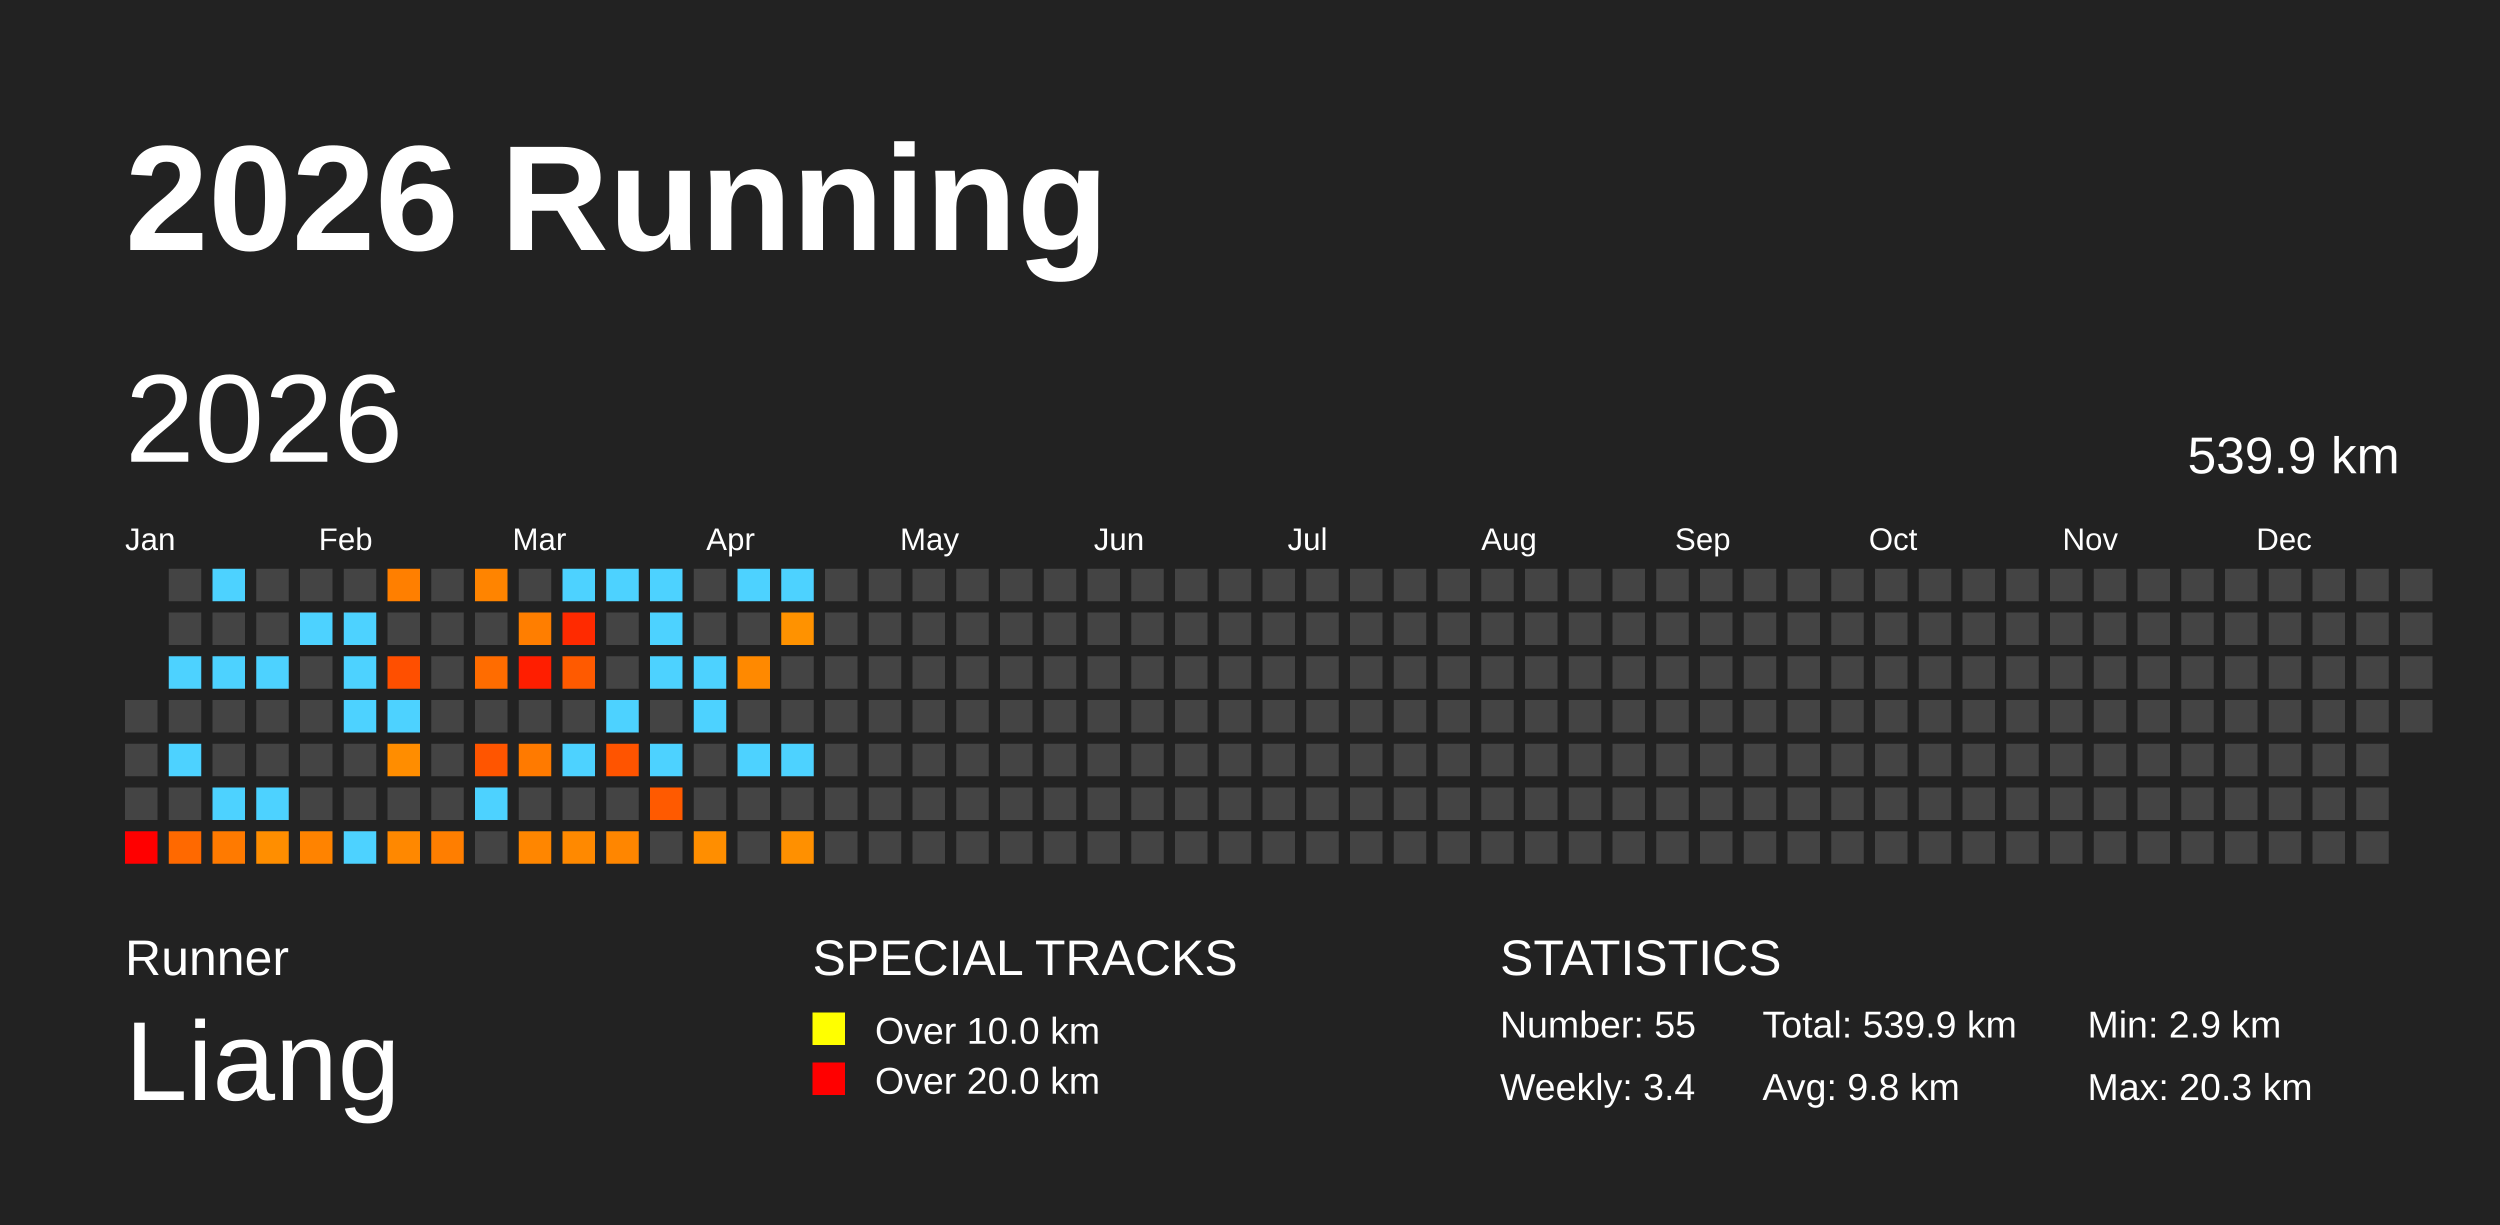
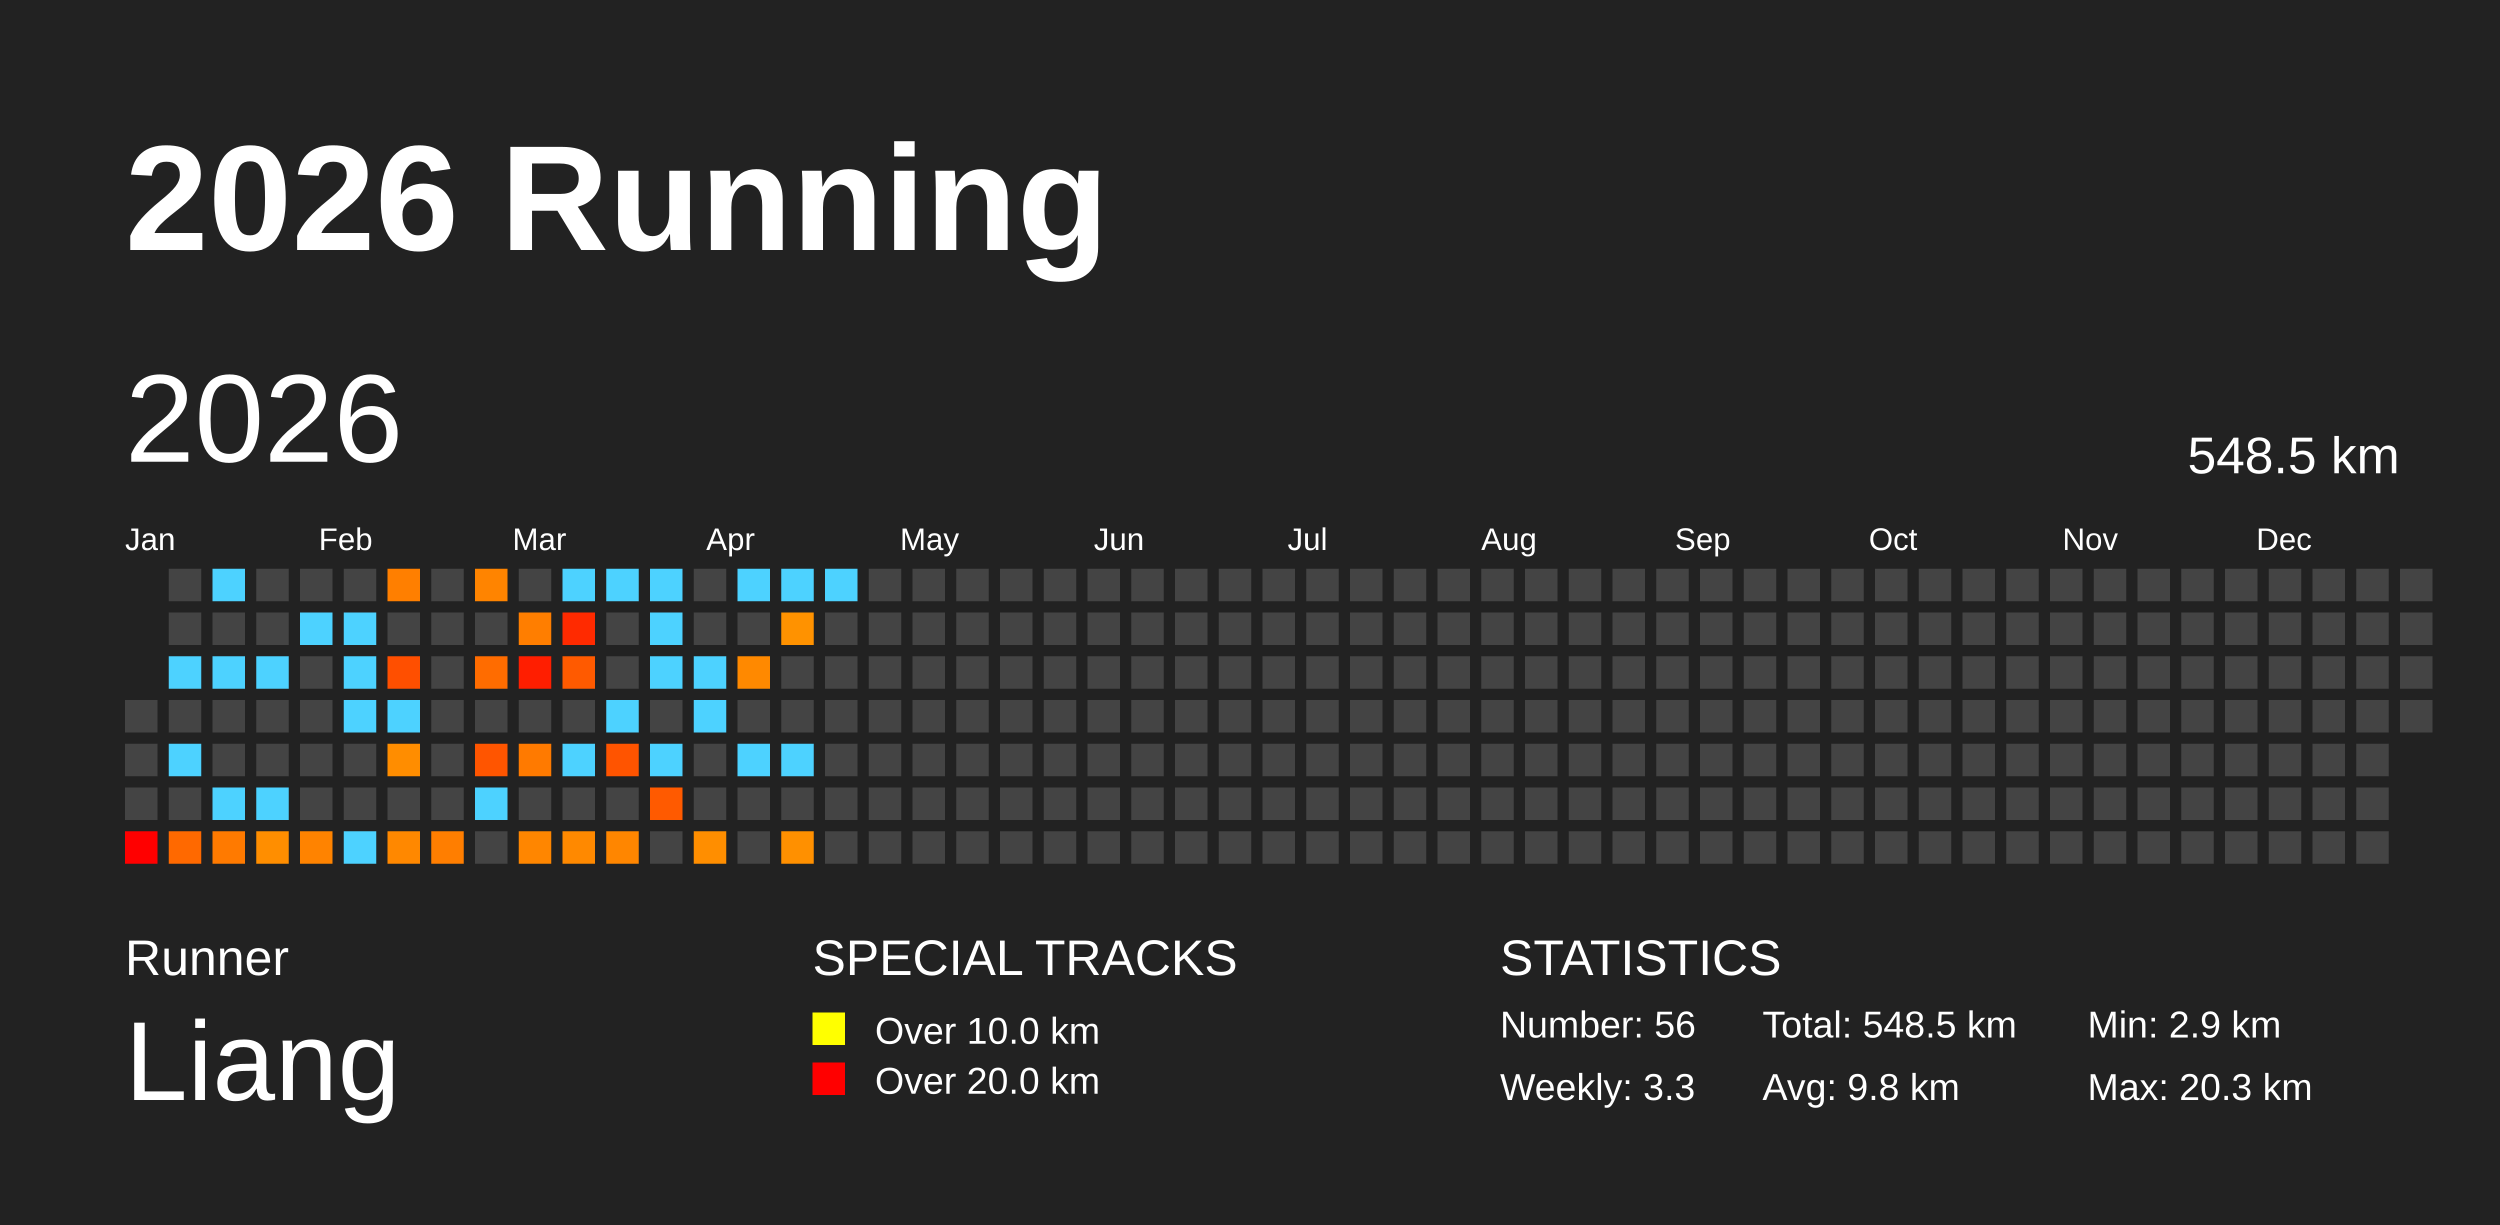
<svg xmlns="http://www.w3.org/2000/svg" baseProfile="full" height="98mm" version="1.1" viewBox="0,0,200,98" width="200mm">
  <defs />
  <rect fill="#222222" height="98" width="200" x="0" y="0" />
  <text fill="#FFFFFF" style="font-size:12px; font-family:Arial; font-weight:bold;" x="10" y="20">2026 Running</text>
  <text fill="#FFFFFF" style="font-size:4px; font-family:Arial" x="10" y="78">Runner</text>
  <text fill="#FFFFFF" style="font-size:9px; font-family:Arial" x="10" y="88">Liang</text>
  <text fill="#FFFFFF" style="font-size:4px; font-family:Arial" x="65" y="78">SPECIAL TRACKS</text>
  <rect fill="yellow" height="2.6" width="2.6" x="65" y="81" />
  <text fill="#FFFFFF" style="font-size:3px; font-family:Arial" x="70" y="83.5">Over 10.0 km</text>
  <rect fill="red" height="2.6" width="2.6" x="65" y="85" />
  <text fill="#FFFFFF" style="font-size:3px; font-family:Arial" x="70" y="87.5">Over 20.0 km</text>
  <text fill="#FFFFFF" style="font-size:4px; font-family:Arial" x="120" y="78">STATISTICS</text>
-   <text fill="#FFFFFF" style="font-size:3px; font-family:Arial" x="120" y="83">Number: 55</text>
-   <text fill="#FFFFFF" style="font-size:3px; font-family:Arial" x="120" y="88">Weekly: 3.4</text>
-   <text fill="#FFFFFF" style="font-size:3px; font-family:Arial" x="141" y="83">Total: 539.9 km</text>
+   <text fill="#FFFFFF" style="font-size:3px; font-family:Arial" x="120" y="83">Number: 56</text>
+   <text fill="#FFFFFF" style="font-size:3px; font-family:Arial" x="120" y="88">Weekly: 3.3</text>
+   <text fill="#FFFFFF" style="font-size:3px; font-family:Arial" x="141" y="83">Total: 548.5 km</text>
  <text fill="#FFFFFF" style="font-size:3px; font-family:Arial" x="141" y="88">Avg: 9.8 km</text>
  <text fill="#FFFFFF" style="font-size:3px; font-family:Arial" x="167" y="83">Min: 2.9 km</text>
  <text fill="#FFFFFF" style="font-size:3px; font-family:Arial" x="167" y="88">Max: 20.3 km</text>
  <text dominant-baseline="hanging" fill="#FFFFFF" style="font-size:10.0px; font-family:Arial;" x="10" y="30">2026</text>
-   <text dominant-baseline="hanging" fill="#FFFFFF" style="font-size:4.125px; font-family:Arial;" x="175" y="35">539.9 km</text>
+   <text dominant-baseline="hanging" fill="#FFFFFF" style="font-size:4.125px; font-family:Arial;" x="175" y="35">548.5 km</text>
  <text fill="#FFFFFF" style="font-size:2.5px; font-family:Arial" x="10.0" y="44">Jan</text>
  <text fill="#FFFFFF" style="font-size:2.5px; font-family:Arial" x="25.5" y="44">Feb</text>
  <text fill="#FFFFFF" style="font-size:2.5px; font-family:Arial" x="41.0" y="44">Mar</text>
  <text fill="#FFFFFF" style="font-size:2.5px; font-family:Arial" x="56.5" y="44">Apr</text>
  <text fill="#FFFFFF" style="font-size:2.5px; font-family:Arial" x="72.0" y="44">May</text>
  <text fill="#FFFFFF" style="font-size:2.5px; font-family:Arial" x="87.5" y="44">Jun</text>
  <text fill="#FFFFFF" style="font-size:2.5px; font-family:Arial" x="103.0" y="44">Jul</text>
  <text fill="#FFFFFF" style="font-size:2.5px; font-family:Arial" x="118.5" y="44">Aug</text>
  <text fill="#FFFFFF" style="font-size:2.5px; font-family:Arial" x="134.0" y="44">Sep</text>
  <text fill="#FFFFFF" style="font-size:2.5px; font-family:Arial" x="149.5" y="44">Oct</text>
  <text fill="#FFFFFF" style="font-size:2.5px; font-family:Arial" x="165.0" y="44">Nov</text>
  <text fill="#FFFFFF" style="font-size:2.5px; font-family:Arial" x="180.5" y="44">Dec</text>
  <rect fill="#444444" height="2.6" width="2.6" x="10.0" y="56.0" />
  <rect fill="#444444" height="2.6" width="2.6" x="10.0" y="59.5" />
  <rect fill="#444444" height="2.6" width="2.6" x="10.0" y="63.0" />
  <rect fill="red" height="2.6" width="2.6" x="10.0" y="66.5" />
  <rect fill="#444444" height="2.6" width="2.6" x="13.5" y="45.5" />
  <rect fill="#444444" height="2.6" width="2.6" x="13.5" y="49.0" />
  <rect fill="#4dd2ff" height="2.6" width="2.6" x="13.5" y="52.5" />
  <rect fill="#444444" height="2.6" width="2.6" x="13.5" y="56.0" />
  <rect fill="#4dd2ff" height="2.6" width="2.6" x="13.5" y="59.5" />
  <rect fill="#444444" height="2.6" width="2.6" x="13.5" y="63.0" />
  <rect fill="#ff6900" height="2.6" width="2.6" x="13.5" y="66.5" />
  <rect fill="#4dd2ff" height="2.6" width="2.6" x="17.0" y="45.5" />
  <rect fill="#444444" height="2.6" width="2.6" x="17.0" y="49.0" />
  <rect fill="#4dd2ff" height="2.6" width="2.6" x="17.0" y="52.5" />
  <rect fill="#444444" height="2.6" width="2.6" x="17.0" y="56.0" />
  <rect fill="#444444" height="2.6" width="2.6" x="17.0" y="59.5" />
  <rect fill="#4dd2ff" height="2.6" width="2.6" x="17.0" y="63.0" />
  <rect fill="#ff7a00" height="2.6" width="2.6" x="17.0" y="66.5" />
  <rect fill="#444444" height="2.6" width="2.6" x="20.5" y="45.5" />
  <rect fill="#444444" height="2.6" width="2.6" x="20.5" y="49.0" />
  <rect fill="#4dd2ff" height="2.6" width="2.6" x="20.5" y="52.5" />
  <rect fill="#444444" height="2.6" width="2.6" x="20.5" y="56.0" />
  <rect fill="#444444" height="2.6" width="2.6" x="20.5" y="59.5" />
  <rect fill="#4dd2ff" height="2.6" width="2.6" x="20.5" y="63.0" />
  <rect fill="#ff8e00" height="2.6" width="2.6" x="20.5" y="66.5" />
  <rect fill="#444444" height="2.6" width="2.6" x="24.0" y="45.5" />
  <rect fill="#4dd2ff" height="2.6" width="2.6" x="24.0" y="49.0" />
  <rect fill="#444444" height="2.6" width="2.6" x="24.0" y="52.5" />
  <rect fill="#444444" height="2.6" width="2.6" x="24.0" y="56.0" />
  <rect fill="#444444" height="2.6" width="2.6" x="24.0" y="59.5" />
  <rect fill="#444444" height="2.6" width="2.6" x="24.0" y="63.0" />
  <rect fill="#ff8300" height="2.6" width="2.6" x="24.0" y="66.5" />
  <rect fill="#444444" height="2.6" width="2.6" x="27.5" y="45.5" />
  <rect fill="#4dd2ff" height="2.6" width="2.6" x="27.5" y="49.0" />
  <rect fill="#4dd2ff" height="2.6" width="2.6" x="27.5" y="52.5" />
  <rect fill="#4dd2ff" height="2.6" width="2.6" x="27.5" y="56.0" />
  <rect fill="#444444" height="2.6" width="2.6" x="27.5" y="59.5" />
  <rect fill="#444444" height="2.6" width="2.6" x="27.5" y="63.0" />
  <rect fill="#4dd2ff" height="2.6" width="2.6" x="27.5" y="66.5" />
  <rect fill="#ff7f00" height="2.6" width="2.6" x="31.0" y="45.5" />
  <rect fill="#444444" height="2.6" width="2.6" x="31.0" y="49.0" />
  <rect fill="#ff4f00" height="2.6" width="2.6" x="31.0" y="52.5" />
  <rect fill="#4dd2ff" height="2.6" width="2.6" x="31.0" y="56.0" />
  <rect fill="#ff8d00" height="2.6" width="2.6" x="31.0" y="59.5" />
  <rect fill="#444444" height="2.6" width="2.6" x="31.0" y="63.0" />
  <rect fill="#ff8800" height="2.6" width="2.6" x="31.0" y="66.5" />
  <rect fill="#444444" height="2.6" width="2.6" x="34.5" y="45.5" />
  <rect fill="#444444" height="2.6" width="2.6" x="34.5" y="49.0" />
  <rect fill="#444444" height="2.6" width="2.6" x="34.5" y="52.5" />
  <rect fill="#444444" height="2.6" width="2.6" x="34.5" y="56.0" />
  <rect fill="#444444" height="2.6" width="2.6" x="34.5" y="59.5" />
  <rect fill="#444444" height="2.6" width="2.6" x="34.5" y="63.0" />
  <rect fill="#ff7e00" height="2.6" width="2.6" x="34.5" y="66.5" />
  <rect fill="#ff8400" height="2.6" width="2.6" x="38.0" y="45.5" />
  <rect fill="#444444" height="2.6" width="2.6" x="38.0" y="49.0" />
  <rect fill="#ff6c00" height="2.6" width="2.6" x="38.0" y="52.5" />
  <rect fill="#444444" height="2.6" width="2.6" x="38.0" y="56.0" />
  <rect fill="#ff5500" height="2.6" width="2.6" x="38.0" y="59.5" />
  <rect fill="#4dd2ff" height="2.6" width="2.6" x="38.0" y="63.0" />
  <rect fill="#444444" height="2.6" width="2.6" x="38.0" y="66.5" />
  <rect fill="#444444" height="2.6" width="2.6" x="41.5" y="45.5" />
  <rect fill="#ff7e00" height="2.6" width="2.6" x="41.5" y="49.0" />
  <rect fill="#ff1e00" height="2.6" width="2.6" x="41.5" y="52.5" />
  <rect fill="#444444" height="2.6" width="2.6" x="41.5" y="56.0" />
  <rect fill="#ff7a00" height="2.6" width="2.6" x="41.5" y="59.5" />
  <rect fill="#444444" height="2.6" width="2.6" x="41.5" y="63.0" />
  <rect fill="#ff8600" height="2.6" width="2.6" x="41.5" y="66.5" />
  <rect fill="#4dd2ff" height="2.6" width="2.6" x="45.0" y="45.5" />
  <rect fill="#ff2a00" height="2.6" width="2.6" x="45.0" y="49.0" />
  <rect fill="#ff5a00" height="2.6" width="2.6" x="45.0" y="52.5" />
  <rect fill="#444444" height="2.6" width="2.6" x="45.0" y="56.0" />
  <rect fill="#4dd2ff" height="2.6" width="2.6" x="45.0" y="59.5" />
  <rect fill="#444444" height="2.6" width="2.6" x="45.0" y="63.0" />
  <rect fill="#ff8900" height="2.6" width="2.6" x="45.0" y="66.5" />
  <rect fill="#4dd2ff" height="2.6" width="2.6" x="48.5" y="45.5" />
  <rect fill="#444444" height="2.6" width="2.6" x="48.5" y="49.0" />
  <rect fill="#444444" height="2.6" width="2.6" x="48.5" y="52.5" />
  <rect fill="#4dd2ff" height="2.6" width="2.6" x="48.5" y="56.0" />
  <rect fill="#ff5400" height="2.6" width="2.6" x="48.5" y="59.5" />
  <rect fill="#444444" height="2.6" width="2.6" x="48.5" y="63.0" />
  <rect fill="#ff8600" height="2.6" width="2.6" x="48.5" y="66.5" />
  <rect fill="#4dd2ff" height="2.6" width="2.6" x="52.0" y="45.5" />
  <rect fill="#4dd2ff" height="2.6" width="2.6" x="52.0" y="49.0" />
  <rect fill="#4dd2ff" height="2.6" width="2.6" x="52.0" y="52.5" />
  <rect fill="#444444" height="2.6" width="2.6" x="52.0" y="56.0" />
  <rect fill="#4dd2ff" height="2.6" width="2.6" x="52.0" y="59.5" />
  <rect fill="#ff5a00" height="2.6" width="2.6" x="52.0" y="63.0" />
  <rect fill="#444444" height="2.6" width="2.6" x="52.0" y="66.5" />
  <rect fill="#444444" height="2.6" width="2.6" x="55.5" y="45.5" />
  <rect fill="#444444" height="2.6" width="2.6" x="55.5" y="49.0" />
  <rect fill="#4dd2ff" height="2.6" width="2.6" x="55.5" y="52.5" />
  <rect fill="#4dd2ff" height="2.6" width="2.6" x="55.5" y="56.0" />
  <rect fill="#444444" height="2.6" width="2.6" x="55.5" y="59.5" />
  <rect fill="#444444" height="2.6" width="2.6" x="55.5" y="63.0" />
  <rect fill="#ff8e00" height="2.6" width="2.6" x="55.5" y="66.5" />
  <rect fill="#4dd2ff" height="2.6" width="2.6" x="59.0" y="45.5" />
  <rect fill="#444444" height="2.6" width="2.6" x="59.0" y="49.0" />
  <rect fill="#ff8900" height="2.6" width="2.6" x="59.0" y="52.5" />
  <rect fill="#444444" height="2.6" width="2.6" x="59.0" y="56.0" />
  <rect fill="#4dd2ff" height="2.6" width="2.6" x="59.0" y="59.5" />
  <rect fill="#444444" height="2.6" width="2.6" x="59.0" y="63.0" />
  <rect fill="#444444" height="2.6" width="2.6" x="59.0" y="66.5" />
  <rect fill="#4dd2ff" height="2.6" width="2.6" x="62.5" y="45.5" />
  <rect fill="#ff9200" height="2.6" width="2.6" x="62.5" y="49.0" />
  <rect fill="#444444" height="2.6" width="2.6" x="62.5" y="52.5" />
  <rect fill="#444444" height="2.6" width="2.6" x="62.5" y="56.0" />
  <rect fill="#4dd2ff" height="2.6" width="2.6" x="62.5" y="59.5" />
  <rect fill="#444444" height="2.6" width="2.6" x="62.5" y="63.0" />
  <rect fill="#ff9000" height="2.6" width="2.6" x="62.5" y="66.5" />
-   <rect fill="#444444" height="2.6" width="2.6" x="66.0" y="45.5" />
+   <rect fill="#4dd2ff" height="2.6" width="2.6" x="66.0" y="45.5" />
  <rect fill="#444444" height="2.6" width="2.6" x="66.0" y="49.0" />
  <rect fill="#444444" height="2.6" width="2.6" x="66.0" y="52.5" />
  <rect fill="#444444" height="2.6" width="2.6" x="66.0" y="56.0" />
  <rect fill="#444444" height="2.6" width="2.6" x="66.0" y="59.5" />
  <rect fill="#444444" height="2.6" width="2.6" x="66.0" y="63.0" />
  <rect fill="#444444" height="2.6" width="2.6" x="66.0" y="66.5" />
  <rect fill="#444444" height="2.6" width="2.6" x="69.5" y="45.5" />
  <rect fill="#444444" height="2.6" width="2.6" x="69.5" y="49.0" />
  <rect fill="#444444" height="2.6" width="2.6" x="69.5" y="52.5" />
  <rect fill="#444444" height="2.6" width="2.6" x="69.5" y="56.0" />
  <rect fill="#444444" height="2.6" width="2.6" x="69.5" y="59.5" />
  <rect fill="#444444" height="2.6" width="2.6" x="69.5" y="63.0" />
  <rect fill="#444444" height="2.6" width="2.6" x="69.5" y="66.5" />
  <rect fill="#444444" height="2.6" width="2.6" x="73.0" y="45.5" />
  <rect fill="#444444" height="2.6" width="2.6" x="73.0" y="49.0" />
  <rect fill="#444444" height="2.6" width="2.6" x="73.0" y="52.5" />
  <rect fill="#444444" height="2.6" width="2.6" x="73.0" y="56.0" />
  <rect fill="#444444" height="2.6" width="2.6" x="73.0" y="59.5" />
  <rect fill="#444444" height="2.6" width="2.6" x="73.0" y="63.0" />
  <rect fill="#444444" height="2.6" width="2.6" x="73.0" y="66.5" />
  <rect fill="#444444" height="2.6" width="2.6" x="76.5" y="45.5" />
  <rect fill="#444444" height="2.6" width="2.6" x="76.5" y="49.0" />
  <rect fill="#444444" height="2.6" width="2.6" x="76.5" y="52.5" />
  <rect fill="#444444" height="2.6" width="2.6" x="76.5" y="56.0" />
  <rect fill="#444444" height="2.6" width="2.6" x="76.5" y="59.5" />
  <rect fill="#444444" height="2.6" width="2.6" x="76.5" y="63.0" />
  <rect fill="#444444" height="2.6" width="2.6" x="76.5" y="66.5" />
  <rect fill="#444444" height="2.6" width="2.6" x="80.0" y="45.5" />
  <rect fill="#444444" height="2.6" width="2.6" x="80.0" y="49.0" />
  <rect fill="#444444" height="2.6" width="2.6" x="80.0" y="52.5" />
  <rect fill="#444444" height="2.6" width="2.6" x="80.0" y="56.0" />
  <rect fill="#444444" height="2.6" width="2.6" x="80.0" y="59.5" />
  <rect fill="#444444" height="2.6" width="2.6" x="80.0" y="63.0" />
  <rect fill="#444444" height="2.6" width="2.6" x="80.0" y="66.5" />
  <rect fill="#444444" height="2.6" width="2.6" x="83.5" y="45.5" />
  <rect fill="#444444" height="2.6" width="2.6" x="83.5" y="49.0" />
  <rect fill="#444444" height="2.6" width="2.6" x="83.5" y="52.5" />
  <rect fill="#444444" height="2.6" width="2.6" x="83.5" y="56.0" />
  <rect fill="#444444" height="2.6" width="2.6" x="83.5" y="59.5" />
  <rect fill="#444444" height="2.6" width="2.6" x="83.5" y="63.0" />
  <rect fill="#444444" height="2.6" width="2.6" x="83.5" y="66.5" />
  <rect fill="#444444" height="2.6" width="2.6" x="87.0" y="45.5" />
  <rect fill="#444444" height="2.6" width="2.6" x="87.0" y="49.0" />
  <rect fill="#444444" height="2.6" width="2.6" x="87.0" y="52.5" />
  <rect fill="#444444" height="2.6" width="2.6" x="87.0" y="56.0" />
  <rect fill="#444444" height="2.6" width="2.6" x="87.0" y="59.5" />
  <rect fill="#444444" height="2.6" width="2.6" x="87.0" y="63.0" />
  <rect fill="#444444" height="2.6" width="2.6" x="87.0" y="66.5" />
  <rect fill="#444444" height="2.6" width="2.6" x="90.5" y="45.5" />
  <rect fill="#444444" height="2.6" width="2.6" x="90.5" y="49.0" />
  <rect fill="#444444" height="2.6" width="2.6" x="90.5" y="52.5" />
  <rect fill="#444444" height="2.6" width="2.6" x="90.5" y="56.0" />
  <rect fill="#444444" height="2.6" width="2.6" x="90.5" y="59.5" />
  <rect fill="#444444" height="2.6" width="2.6" x="90.5" y="63.0" />
  <rect fill="#444444" height="2.6" width="2.6" x="90.5" y="66.5" />
  <rect fill="#444444" height="2.6" width="2.6" x="94.0" y="45.5" />
  <rect fill="#444444" height="2.6" width="2.6" x="94.0" y="49.0" />
  <rect fill="#444444" height="2.6" width="2.6" x="94.0" y="52.5" />
  <rect fill="#444444" height="2.6" width="2.6" x="94.0" y="56.0" />
  <rect fill="#444444" height="2.6" width="2.6" x="94.0" y="59.5" />
  <rect fill="#444444" height="2.6" width="2.6" x="94.0" y="63.0" />
  <rect fill="#444444" height="2.6" width="2.6" x="94.0" y="66.5" />
  <rect fill="#444444" height="2.6" width="2.6" x="97.5" y="45.5" />
  <rect fill="#444444" height="2.6" width="2.6" x="97.5" y="49.0" />
  <rect fill="#444444" height="2.6" width="2.6" x="97.5" y="52.5" />
  <rect fill="#444444" height="2.6" width="2.6" x="97.5" y="56.0" />
  <rect fill="#444444" height="2.6" width="2.6" x="97.5" y="59.5" />
  <rect fill="#444444" height="2.6" width="2.6" x="97.5" y="63.0" />
  <rect fill="#444444" height="2.6" width="2.6" x="97.5" y="66.5" />
  <rect fill="#444444" height="2.6" width="2.6" x="101.0" y="45.5" />
  <rect fill="#444444" height="2.6" width="2.6" x="101.0" y="49.0" />
  <rect fill="#444444" height="2.6" width="2.6" x="101.0" y="52.5" />
  <rect fill="#444444" height="2.6" width="2.6" x="101.0" y="56.0" />
  <rect fill="#444444" height="2.6" width="2.6" x="101.0" y="59.5" />
  <rect fill="#444444" height="2.6" width="2.6" x="101.0" y="63.0" />
  <rect fill="#444444" height="2.6" width="2.6" x="101.0" y="66.5" />
  <rect fill="#444444" height="2.6" width="2.6" x="104.5" y="45.5" />
  <rect fill="#444444" height="2.6" width="2.6" x="104.5" y="49.0" />
  <rect fill="#444444" height="2.6" width="2.6" x="104.5" y="52.5" />
  <rect fill="#444444" height="2.6" width="2.6" x="104.5" y="56.0" />
  <rect fill="#444444" height="2.6" width="2.6" x="104.5" y="59.5" />
  <rect fill="#444444" height="2.6" width="2.6" x="104.5" y="63.0" />
  <rect fill="#444444" height="2.6" width="2.6" x="104.5" y="66.5" />
  <rect fill="#444444" height="2.6" width="2.6" x="108.0" y="45.5" />
  <rect fill="#444444" height="2.6" width="2.6" x="108.0" y="49.0" />
  <rect fill="#444444" height="2.6" width="2.6" x="108.0" y="52.5" />
  <rect fill="#444444" height="2.6" width="2.6" x="108.0" y="56.0" />
  <rect fill="#444444" height="2.6" width="2.6" x="108.0" y="59.5" />
  <rect fill="#444444" height="2.6" width="2.6" x="108.0" y="63.0" />
  <rect fill="#444444" height="2.6" width="2.6" x="108.0" y="66.5" />
  <rect fill="#444444" height="2.6" width="2.6" x="111.5" y="45.5" />
  <rect fill="#444444" height="2.6" width="2.6" x="111.5" y="49.0" />
  <rect fill="#444444" height="2.6" width="2.6" x="111.5" y="52.5" />
  <rect fill="#444444" height="2.6" width="2.6" x="111.5" y="56.0" />
  <rect fill="#444444" height="2.6" width="2.6" x="111.5" y="59.5" />
  <rect fill="#444444" height="2.6" width="2.6" x="111.5" y="63.0" />
  <rect fill="#444444" height="2.6" width="2.6" x="111.5" y="66.5" />
  <rect fill="#444444" height="2.6" width="2.6" x="115.0" y="45.5" />
  <rect fill="#444444" height="2.6" width="2.6" x="115.0" y="49.0" />
  <rect fill="#444444" height="2.6" width="2.6" x="115.0" y="52.5" />
  <rect fill="#444444" height="2.6" width="2.6" x="115.0" y="56.0" />
  <rect fill="#444444" height="2.6" width="2.6" x="115.0" y="59.5" />
  <rect fill="#444444" height="2.6" width="2.6" x="115.0" y="63.0" />
  <rect fill="#444444" height="2.6" width="2.6" x="115.0" y="66.5" />
  <rect fill="#444444" height="2.6" width="2.6" x="118.5" y="45.5" />
  <rect fill="#444444" height="2.6" width="2.6" x="118.5" y="49.0" />
  <rect fill="#444444" height="2.6" width="2.6" x="118.5" y="52.5" />
  <rect fill="#444444" height="2.6" width="2.6" x="118.5" y="56.0" />
  <rect fill="#444444" height="2.6" width="2.6" x="118.5" y="59.5" />
  <rect fill="#444444" height="2.6" width="2.6" x="118.5" y="63.0" />
  <rect fill="#444444" height="2.6" width="2.6" x="118.5" y="66.5" />
  <rect fill="#444444" height="2.6" width="2.6" x="122.0" y="45.5" />
  <rect fill="#444444" height="2.6" width="2.6" x="122.0" y="49.0" />
  <rect fill="#444444" height="2.6" width="2.6" x="122.0" y="52.5" />
  <rect fill="#444444" height="2.6" width="2.6" x="122.0" y="56.0" />
  <rect fill="#444444" height="2.6" width="2.6" x="122.0" y="59.5" />
  <rect fill="#444444" height="2.6" width="2.6" x="122.0" y="63.0" />
  <rect fill="#444444" height="2.6" width="2.6" x="122.0" y="66.5" />
  <rect fill="#444444" height="2.6" width="2.6" x="125.5" y="45.5" />
  <rect fill="#444444" height="2.6" width="2.6" x="125.5" y="49.0" />
  <rect fill="#444444" height="2.6" width="2.6" x="125.5" y="52.5" />
  <rect fill="#444444" height="2.6" width="2.6" x="125.5" y="56.0" />
  <rect fill="#444444" height="2.6" width="2.6" x="125.5" y="59.5" />
  <rect fill="#444444" height="2.6" width="2.6" x="125.5" y="63.0" />
  <rect fill="#444444" height="2.6" width="2.6" x="125.5" y="66.5" />
  <rect fill="#444444" height="2.6" width="2.6" x="129.0" y="45.5" />
  <rect fill="#444444" height="2.6" width="2.6" x="129.0" y="49.0" />
  <rect fill="#444444" height="2.6" width="2.6" x="129.0" y="52.5" />
  <rect fill="#444444" height="2.6" width="2.6" x="129.0" y="56.0" />
  <rect fill="#444444" height="2.6" width="2.6" x="129.0" y="59.5" />
  <rect fill="#444444" height="2.6" width="2.6" x="129.0" y="63.0" />
  <rect fill="#444444" height="2.6" width="2.6" x="129.0" y="66.5" />
  <rect fill="#444444" height="2.6" width="2.6" x="132.5" y="45.5" />
  <rect fill="#444444" height="2.6" width="2.6" x="132.5" y="49.0" />
  <rect fill="#444444" height="2.6" width="2.6" x="132.5" y="52.5" />
  <rect fill="#444444" height="2.6" width="2.6" x="132.5" y="56.0" />
  <rect fill="#444444" height="2.6" width="2.6" x="132.5" y="59.5" />
  <rect fill="#444444" height="2.6" width="2.6" x="132.5" y="63.0" />
  <rect fill="#444444" height="2.6" width="2.6" x="132.5" y="66.5" />
  <rect fill="#444444" height="2.6" width="2.6" x="136.0" y="45.5" />
  <rect fill="#444444" height="2.6" width="2.6" x="136.0" y="49.0" />
  <rect fill="#444444" height="2.6" width="2.6" x="136.0" y="52.5" />
  <rect fill="#444444" height="2.6" width="2.6" x="136.0" y="56.0" />
  <rect fill="#444444" height="2.6" width="2.6" x="136.0" y="59.5" />
  <rect fill="#444444" height="2.6" width="2.6" x="136.0" y="63.0" />
  <rect fill="#444444" height="2.6" width="2.6" x="136.0" y="66.5" />
  <rect fill="#444444" height="2.6" width="2.6" x="139.5" y="45.5" />
  <rect fill="#444444" height="2.6" width="2.6" x="139.5" y="49.0" />
  <rect fill="#444444" height="2.6" width="2.6" x="139.5" y="52.5" />
  <rect fill="#444444" height="2.6" width="2.6" x="139.5" y="56.0" />
  <rect fill="#444444" height="2.6" width="2.6" x="139.5" y="59.5" />
  <rect fill="#444444" height="2.6" width="2.6" x="139.5" y="63.0" />
  <rect fill="#444444" height="2.6" width="2.6" x="139.5" y="66.5" />
  <rect fill="#444444" height="2.6" width="2.6" x="143.0" y="45.5" />
  <rect fill="#444444" height="2.6" width="2.6" x="143.0" y="49.0" />
  <rect fill="#444444" height="2.6" width="2.6" x="143.0" y="52.5" />
  <rect fill="#444444" height="2.6" width="2.6" x="143.0" y="56.0" />
  <rect fill="#444444" height="2.6" width="2.6" x="143.0" y="59.5" />
  <rect fill="#444444" height="2.6" width="2.6" x="143.0" y="63.0" />
  <rect fill="#444444" height="2.6" width="2.6" x="143.0" y="66.5" />
  <rect fill="#444444" height="2.6" width="2.6" x="146.5" y="45.5" />
  <rect fill="#444444" height="2.6" width="2.6" x="146.5" y="49.0" />
  <rect fill="#444444" height="2.6" width="2.6" x="146.5" y="52.5" />
  <rect fill="#444444" height="2.6" width="2.6" x="146.5" y="56.0" />
  <rect fill="#444444" height="2.6" width="2.6" x="146.5" y="59.5" />
  <rect fill="#444444" height="2.6" width="2.6" x="146.5" y="63.0" />
  <rect fill="#444444" height="2.6" width="2.6" x="146.5" y="66.5" />
  <rect fill="#444444" height="2.6" width="2.6" x="150.0" y="45.5" />
  <rect fill="#444444" height="2.6" width="2.6" x="150.0" y="49.0" />
  <rect fill="#444444" height="2.6" width="2.6" x="150.0" y="52.5" />
  <rect fill="#444444" height="2.6" width="2.6" x="150.0" y="56.0" />
  <rect fill="#444444" height="2.6" width="2.6" x="150.0" y="59.5" />
  <rect fill="#444444" height="2.6" width="2.6" x="150.0" y="63.0" />
  <rect fill="#444444" height="2.6" width="2.6" x="150.0" y="66.5" />
  <rect fill="#444444" height="2.6" width="2.6" x="153.5" y="45.5" />
  <rect fill="#444444" height="2.6" width="2.6" x="153.5" y="49.0" />
  <rect fill="#444444" height="2.6" width="2.6" x="153.5" y="52.5" />
  <rect fill="#444444" height="2.6" width="2.6" x="153.5" y="56.0" />
  <rect fill="#444444" height="2.6" width="2.6" x="153.5" y="59.5" />
  <rect fill="#444444" height="2.6" width="2.6" x="153.5" y="63.0" />
  <rect fill="#444444" height="2.6" width="2.6" x="153.5" y="66.5" />
  <rect fill="#444444" height="2.6" width="2.6" x="157.0" y="45.5" />
  <rect fill="#444444" height="2.6" width="2.6" x="157.0" y="49.0" />
  <rect fill="#444444" height="2.6" width="2.6" x="157.0" y="52.5" />
  <rect fill="#444444" height="2.6" width="2.6" x="157.0" y="56.0" />
  <rect fill="#444444" height="2.6" width="2.6" x="157.0" y="59.5" />
  <rect fill="#444444" height="2.6" width="2.6" x="157.0" y="63.0" />
  <rect fill="#444444" height="2.6" width="2.6" x="157.0" y="66.5" />
  <rect fill="#444444" height="2.6" width="2.6" x="160.5" y="45.5" />
  <rect fill="#444444" height="2.6" width="2.6" x="160.5" y="49.0" />
  <rect fill="#444444" height="2.6" width="2.6" x="160.5" y="52.5" />
  <rect fill="#444444" height="2.6" width="2.6" x="160.5" y="56.0" />
  <rect fill="#444444" height="2.6" width="2.6" x="160.5" y="59.5" />
  <rect fill="#444444" height="2.6" width="2.6" x="160.5" y="63.0" />
  <rect fill="#444444" height="2.6" width="2.6" x="160.5" y="66.5" />
  <rect fill="#444444" height="2.6" width="2.6" x="164.0" y="45.5" />
  <rect fill="#444444" height="2.6" width="2.6" x="164.0" y="49.0" />
  <rect fill="#444444" height="2.6" width="2.6" x="164.0" y="52.5" />
  <rect fill="#444444" height="2.6" width="2.6" x="164.0" y="56.0" />
  <rect fill="#444444" height="2.6" width="2.6" x="164.0" y="59.5" />
  <rect fill="#444444" height="2.6" width="2.6" x="164.0" y="63.0" />
  <rect fill="#444444" height="2.6" width="2.6" x="164.0" y="66.5" />
  <rect fill="#444444" height="2.6" width="2.6" x="167.5" y="45.5" />
  <rect fill="#444444" height="2.6" width="2.6" x="167.5" y="49.0" />
  <rect fill="#444444" height="2.6" width="2.6" x="167.5" y="52.5" />
  <rect fill="#444444" height="2.6" width="2.6" x="167.5" y="56.0" />
  <rect fill="#444444" height="2.6" width="2.6" x="167.5" y="59.5" />
  <rect fill="#444444" height="2.6" width="2.6" x="167.5" y="63.0" />
  <rect fill="#444444" height="2.6" width="2.6" x="167.5" y="66.5" />
  <rect fill="#444444" height="2.6" width="2.6" x="171.0" y="45.5" />
  <rect fill="#444444" height="2.6" width="2.6" x="171.0" y="49.0" />
  <rect fill="#444444" height="2.6" width="2.6" x="171.0" y="52.5" />
  <rect fill="#444444" height="2.6" width="2.6" x="171.0" y="56.0" />
  <rect fill="#444444" height="2.6" width="2.6" x="171.0" y="59.5" />
  <rect fill="#444444" height="2.6" width="2.6" x="171.0" y="63.0" />
  <rect fill="#444444" height="2.6" width="2.6" x="171.0" y="66.5" />
  <rect fill="#444444" height="2.6" width="2.6" x="174.5" y="45.5" />
  <rect fill="#444444" height="2.6" width="2.6" x="174.5" y="49.0" />
  <rect fill="#444444" height="2.6" width="2.6" x="174.5" y="52.5" />
  <rect fill="#444444" height="2.6" width="2.6" x="174.5" y="56.0" />
  <rect fill="#444444" height="2.6" width="2.6" x="174.5" y="59.5" />
  <rect fill="#444444" height="2.6" width="2.6" x="174.5" y="63.0" />
  <rect fill="#444444" height="2.6" width="2.6" x="174.5" y="66.5" />
  <rect fill="#444444" height="2.6" width="2.6" x="178.0" y="45.5" />
  <rect fill="#444444" height="2.6" width="2.6" x="178.0" y="49.0" />
  <rect fill="#444444" height="2.6" width="2.6" x="178.0" y="52.5" />
  <rect fill="#444444" height="2.6" width="2.6" x="178.0" y="56.0" />
  <rect fill="#444444" height="2.6" width="2.6" x="178.0" y="59.5" />
  <rect fill="#444444" height="2.6" width="2.6" x="178.0" y="63.0" />
  <rect fill="#444444" height="2.6" width="2.6" x="178.0" y="66.5" />
  <rect fill="#444444" height="2.6" width="2.6" x="181.5" y="45.5" />
  <rect fill="#444444" height="2.6" width="2.6" x="181.5" y="49.0" />
  <rect fill="#444444" height="2.6" width="2.6" x="181.5" y="52.5" />
  <rect fill="#444444" height="2.6" width="2.6" x="181.5" y="56.0" />
  <rect fill="#444444" height="2.6" width="2.6" x="181.5" y="59.5" />
  <rect fill="#444444" height="2.6" width="2.6" x="181.5" y="63.0" />
  <rect fill="#444444" height="2.6" width="2.6" x="181.5" y="66.5" />
  <rect fill="#444444" height="2.6" width="2.6" x="185.0" y="45.5" />
  <rect fill="#444444" height="2.6" width="2.6" x="185.0" y="49.0" />
  <rect fill="#444444" height="2.6" width="2.6" x="185.0" y="52.5" />
  <rect fill="#444444" height="2.6" width="2.6" x="185.0" y="56.0" />
  <rect fill="#444444" height="2.6" width="2.6" x="185.0" y="59.5" />
  <rect fill="#444444" height="2.6" width="2.6" x="185.0" y="63.0" />
  <rect fill="#444444" height="2.6" width="2.6" x="185.0" y="66.5" />
  <rect fill="#444444" height="2.6" width="2.6" x="188.5" y="45.5" />
  <rect fill="#444444" height="2.6" width="2.6" x="188.5" y="49.0" />
  <rect fill="#444444" height="2.6" width="2.6" x="188.5" y="52.5" />
  <rect fill="#444444" height="2.6" width="2.6" x="188.5" y="56.0" />
  <rect fill="#444444" height="2.6" width="2.6" x="188.5" y="59.5" />
  <rect fill="#444444" height="2.6" width="2.6" x="188.5" y="63.0" />
  <rect fill="#444444" height="2.6" width="2.6" x="188.5" y="66.5" />
  <rect fill="#444444" height="2.6" width="2.6" x="192.0" y="45.5" />
  <rect fill="#444444" height="2.6" width="2.6" x="192.0" y="49.0" />
  <rect fill="#444444" height="2.6" width="2.6" x="192.0" y="52.5" />
  <rect fill="#444444" height="2.6" width="2.6" x="192.0" y="56.0" />
</svg>
